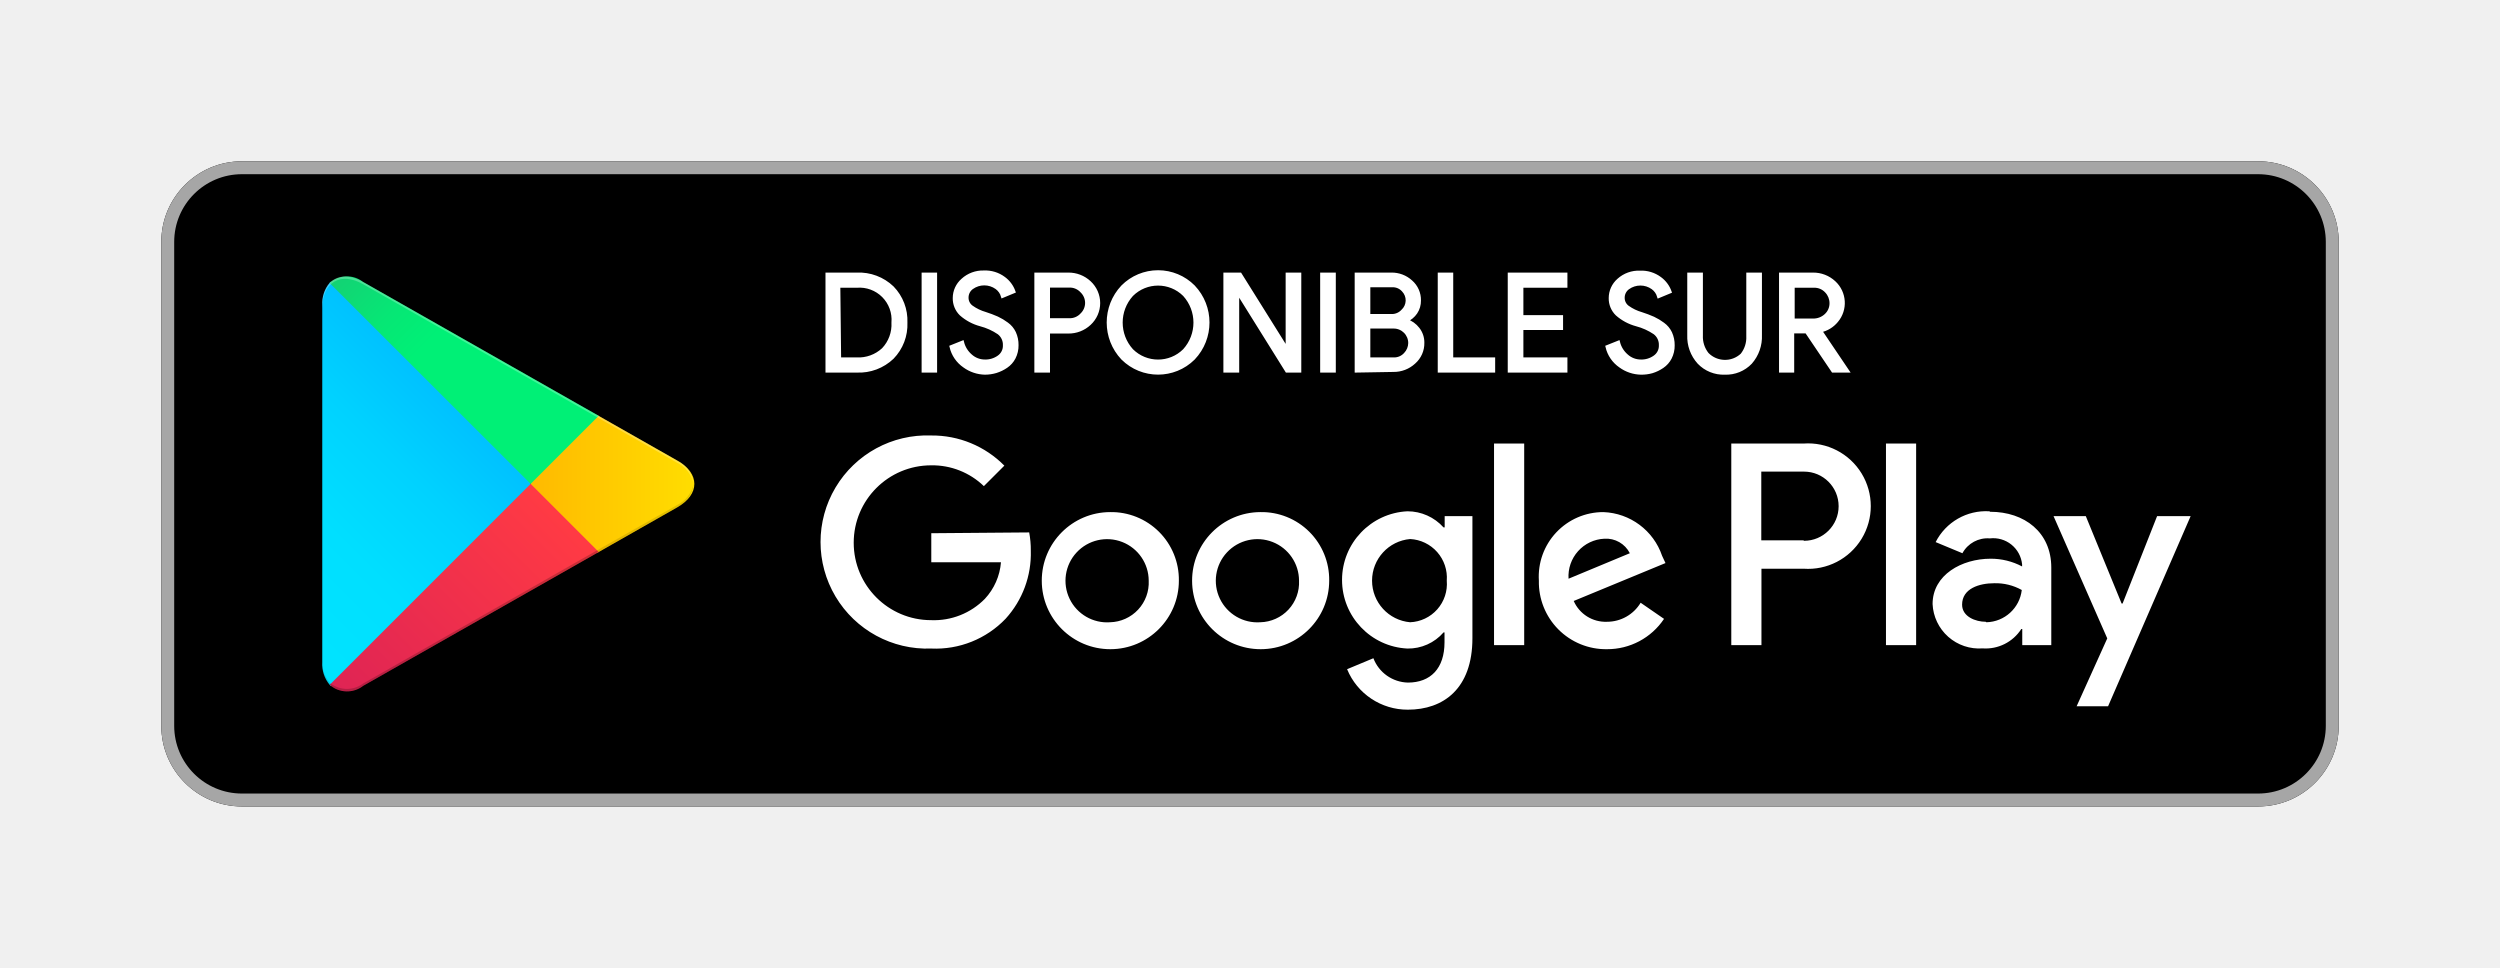
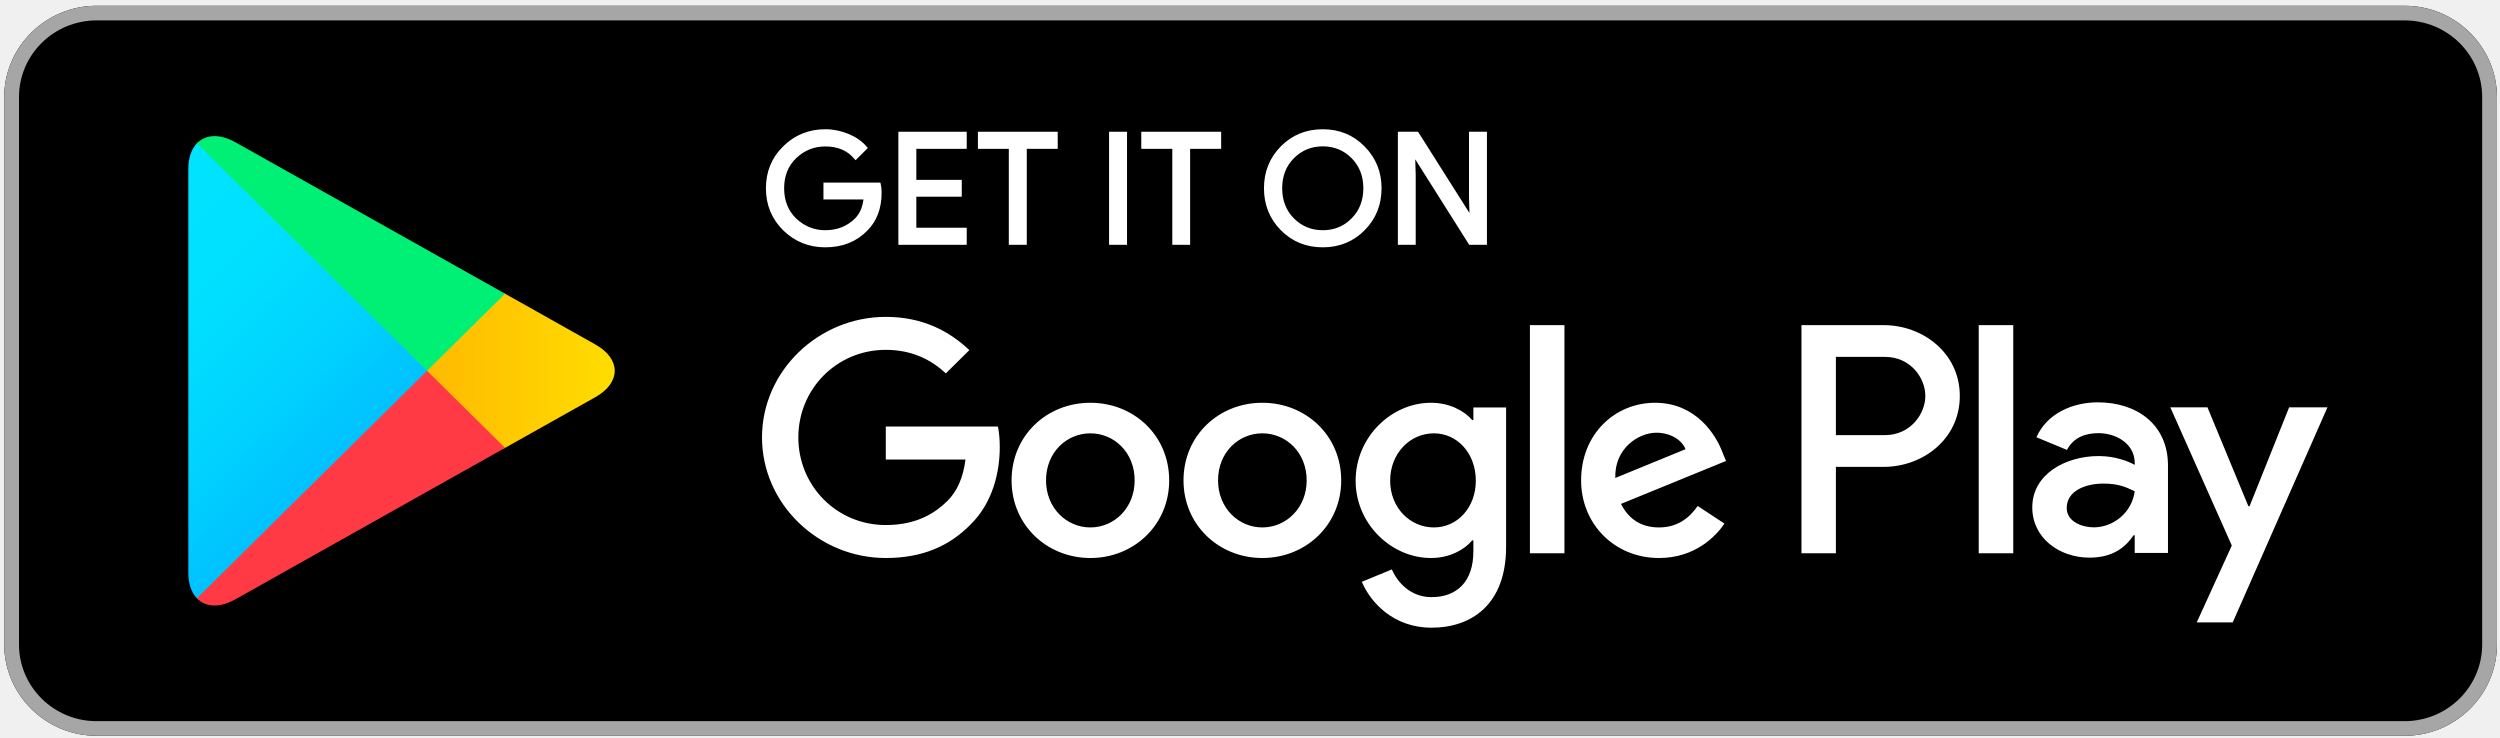
- <svg xmlns="http://www.w3.org/2000/svg" viewBox="0 0 155 60">
-   <defs>
-     <linearGradient id="a" x1="31.8" y1="183.29" x2="15.02" y2="166.51" gradientTransform="matrix(1 0 0 -1 0 202)" gradientUnits="userSpaceOnUse">
-       <stop offset="0" stop-color="#00a0ff" />
-       <stop offset=".01" stop-color="#00a1ff" />
-       <stop offset=".26" stop-color="#00beff" />
-       <stop offset=".51" stop-color="#00d2ff" />
-       <stop offset=".76" stop-color="#00dfff" />
-       <stop offset="1" stop-color="#00e3ff" />
-     </linearGradient>
-     <linearGradient id="b" x1="43.83" y1="172" x2="19.64" y2="172" gradientTransform="matrix(1 0 0 -1 0 202)" gradientUnits="userSpaceOnUse">
-       <stop offset="0" stop-color="#ffe000" />
-       <stop offset=".41" stop-color="#ffbd00" />
-       <stop offset=".78" stop-color="orange" />
-       <stop offset="1" stop-color="#ff9c00" />
-     </linearGradient>
-     <linearGradient id="c" x1="34.83" y1="169.7" x2="12.07" y2="146.95" gradientTransform="matrix(1 0 0 -1 0 202)" gradientUnits="userSpaceOnUse">
-       <stop offset="0" stop-color="#ff3a44" />
-       <stop offset="1" stop-color="#c31162" />
-     </linearGradient>
-     <linearGradient id="d" x1="17.3" y1="191.82" x2="27.46" y2="181.66" gradientTransform="matrix(1 0 0 -1 0 202)" gradientUnits="userSpaceOnUse">
-       <stop offset="0" stop-color="#32a071" />
-       <stop offset=".07" stop-color="#2da771" />
-       <stop offset=".48" stop-color="#15cf74" />
-       <stop offset=".8" stop-color="#06e775" />
-       <stop offset="1" stop-color="#00f076" />
-     </linearGradient>
+ <svg xmlns="http://www.w3.org/2000/svg" id="svg2" version="1.1" xml:space="preserve" width="135.716" height="40.019" viewBox="0 0 135.716 40.019">
+   <defs id="defs6">
+     <linearGradient x1="31.8" y1="183.29" x2="15.017" y2="166.508" gradientUnits="userSpaceOnUse" gradientTransform="matrix(0.8,0,0,-0.8,0,161.6)" spreadMethod="pad" id="linearGradient50">
+       <stop style="stop-opacity:1;stop-color:#00a0ff" offset="0" id="stop52" />
+       <stop style="stop-opacity:1;stop-color:#00a1ff" offset="0.007" id="stop54" />
+       <stop style="stop-opacity:1;stop-color:#00beff" offset="0.26" id="stop56" />
+       <stop style="stop-opacity:1;stop-color:#00d2ff" offset="0.512" id="stop58" />
+       <stop style="stop-opacity:1;stop-color:#00dfff" offset="0.76" id="stop60" />
+       <stop style="stop-opacity:1;stop-color:#00e3ff" offset="1" id="stop62" />
+     </linearGradient>
+     <linearGradient x1="43.834" y1="171.999" x2="19.638" y2="171.999" gradientUnits="userSpaceOnUse" gradientTransform="matrix(0.8,0,0,-0.8,0,161.6)" spreadMethod="pad" id="linearGradient68">
+       <stop style="stop-opacity:1;stop-color:#ffe000" offset="0" id="stop70" />
+       <stop style="stop-opacity:1;stop-color:#ffbd00" offset="0.409" id="stop72" />
+       <stop style="stop-opacity:1;stop-color:#ffa500" offset="0.775" id="stop74" />
+       <stop style="stop-opacity:1;stop-color:#ff9c00" offset="1" id="stop76" />
+     </linearGradient>
+     <linearGradient x1="34.827" y1="169.704" x2="12.069" y2="146.946" gradientUnits="userSpaceOnUse" gradientTransform="matrix(0.8,0,0,-0.8,0,161.6)" spreadMethod="pad" id="linearGradient82">
+       <stop style="stop-opacity:1;stop-color:#ff3a44" offset="0" id="stop84" />
+       <stop style="stop-opacity:1;stop-color:#c31162" offset="1" id="stop86" />
+     </linearGradient>
+     <linearGradient x1="17.297" y1="191.824" x2="27.46" y2="181.661" gradientUnits="userSpaceOnUse" gradientTransform="matrix(0.8,0,0,-0.8,0,161.6)" spreadMethod="pad" id="linearGradient92">
+       <stop style="stop-opacity:1;stop-color:#32a071" offset="0" id="stop94" />
+       <stop style="stop-opacity:1;stop-color:#2da771" offset="0.069" id="stop96" />
+       <stop style="stop-opacity:1;stop-color:#15cf74" offset="0.476" id="stop98" />
+       <stop style="stop-opacity:1;stop-color:#06e775" offset="0.801" id="stop100" />
+       <stop style="stop-opacity:1;stop-color:#00f076" offset="1" id="stop102" />
+     </linearGradient>
+     <clipPath clipPathUnits="userSpaceOnUse" id="clipPath110">
+       <path d="M 0,0 124,0 124,48 0,48 0,0 Z" id="path112" />
+     </clipPath>
+     <mask maskUnits="userSpaceOnUse" x="0" y="0" width="1" height="1" id="mask114">
+       <g id="g116">
+         <g clip-path="url(#clipPath110)" id="g118">
+           <path d="M 0,0 124,0 124,48 0,48 0,0 Z" style="fill:#000000;fill-opacity:0.2;fill-rule:nonzero;stroke:none" id="path120" />
+         </g>
+       </g>
+     </mask>
+     <clipPath clipPathUnits="userSpaceOnUse" id="clipPath126">
+       <path d="M 0,0 124,0 124,48 0,48 0,0 Z" id="path128" />
+     </clipPath>
+     <clipPath clipPathUnits="userSpaceOnUse" id="clipPath130">
+       <path d="M 0,0 124,0 124,48 0,48 0,0 Z" id="path132" />
+     </clipPath>
+     <pattern patternTransform="matrix(1,0,0,-1,0,48)" patternUnits="userSpaceOnUse" x="0" y="0" width="124" height="48" id="pattern134">
+       <g id="g136" />
+       <g id="g138">
+         <g clip-path="url(#clipPath130)" id="g140">
+           <g id="g142">
+             <path d="M 29.625,20.695 18.012,14.098 C 17.363,13.727 16.781,13.754 16.406,14.09 l -0.058,-0.063 0.058,-0.058 c 0.375,-0.336 0.957,-0.36 1.606,0.011 l 11.687,6.641 -0.074,0.074 z" style="fill:#000000;fill-opacity:1;fill-rule:nonzero;stroke:none" id="path144" />
+           </g>
+         </g>
+       </g>
+     </pattern>
+     <clipPath clipPathUnits="userSpaceOnUse" id="clipPath158">
+       <path d="M 0,0 124,0 124,48 0,48 0,0 Z" id="path160" />
+     </clipPath>
+     <mask maskUnits="userSpaceOnUse" x="0" y="0" width="1" height="1" id="mask162">
+       <g id="g164">
+         <g clip-path="url(#clipPath158)" id="g166">
+           <path d="M 0,0 124,0 124,48 0,48 0,0 Z" style="fill:#000000;fill-opacity:0.12;fill-rule:nonzero;stroke:none" id="path168" />
+         </g>
+       </g>
+     </mask>
+     <clipPath clipPathUnits="userSpaceOnUse" id="clipPath174">
+       <path d="M 0,0 124,0 124,48 0,48 0,0 Z" id="path176" />
+     </clipPath>
+     <clipPath clipPathUnits="userSpaceOnUse" id="clipPath178">
+       <path d="M 0,0 124,0 124,48 0,48 0,0 Z" id="path180" />
+     </clipPath>
+     <pattern patternTransform="matrix(1,0,0,-1,0,48)" patternUnits="userSpaceOnUse" x="0" y="0" width="124" height="48" id="pattern182">
+       <g id="g184" />
+       <g id="g186">
+         <g clip-path="url(#clipPath178)" id="g188">
+           <g id="g190">
+             <path d="m 16.348,14.145 c -0.235,0.246 -0.371,0.628 -0.371,1.125 l 0,-0.118 c 0,-0.496 0.136,-0.879 0.371,-1.125 l 0.058,0.063 -0.058,0.055 z" style="fill:#000000;fill-opacity:1;fill-rule:nonzero;stroke:none" id="path192" />
+           </g>
+         </g>
+       </g>
+     </pattern>
+     <clipPath clipPathUnits="userSpaceOnUse" id="clipPath206">
+       <path d="M 0,0 124,0 124,48 0,48 0,0 Z" id="path208" />
+     </clipPath>
+     <mask maskUnits="userSpaceOnUse" x="0" y="0" width="1" height="1" id="mask210">
+       <g id="g212">
+         <g clip-path="url(#clipPath206)" id="g214">
+           <path d="M 0,0 124,0 124,48 0,48 0,0 Z" style="fill:#000000;fill-opacity:0.12;fill-rule:nonzero;stroke:none" id="path216" />
+         </g>
+       </g>
+     </mask>
+     <clipPath clipPathUnits="userSpaceOnUse" id="clipPath222">
+       <path d="M 0,0 124,0 124,48 0,48 0,0 Z" id="path224" />
+     </clipPath>
+     <clipPath clipPathUnits="userSpaceOnUse" id="clipPath226">
+       <path d="M 0,0 124,0 124,48 0,48 0,0 Z" id="path228" />
+     </clipPath>
+     <pattern patternTransform="matrix(1,0,0,-1,0,48)" patternUnits="userSpaceOnUse" x="0" y="0" width="124" height="48" id="pattern230">
+       <g id="g232" />
+       <g id="g234">
+         <g clip-path="url(#clipPath226)" id="g236">
+           <g id="g238">
+             <path d="m 33.613,22.961 -3.988,-2.266 0.074,-0.074 3.914,2.223 c 0.559,0.316 0.836,0.734 0.836,1.156 -0.047,-0.379 -0.332,-0.75 -0.836,-1.039 z" style="fill:#000000;fill-opacity:1;fill-rule:nonzero;stroke:none" id="path240" />
+           </g>
+         </g>
+       </g>
+     </pattern>
+     <clipPath clipPathUnits="userSpaceOnUse" id="clipPath254">
+       <path d="M 0,0 124,0 124,48 0,48 0,0 Z" id="path256" />
+     </clipPath>
+     <mask maskUnits="userSpaceOnUse" x="0" y="0" width="1" height="1" id="mask258">
+       <g id="g260">
+         <g clip-path="url(#clipPath254)" id="g262">
+           <path d="M 0,0 124,0 124,48 0,48 0,0 Z" style="fill:#000000;fill-opacity:0.25;fill-rule:nonzero;stroke:none" id="path264" />
+         </g>
+       </g>
+     </mask>
+     <clipPath clipPathUnits="userSpaceOnUse" id="clipPath270">
+       <path d="M 0,0 124,0 124,48 0,48 0,0 Z" id="path272" />
+     </clipPath>
+     <clipPath clipPathUnits="userSpaceOnUse" id="clipPath274">
+       <path d="M 0,0 124,0 124,48 0,48 0,0 Z" id="path276" />
+     </clipPath>
+     <pattern patternTransform="matrix(1,0,0,-1,0,48)" patternUnits="userSpaceOnUse" x="0" y="0" width="124" height="48" id="pattern278">
+       <g id="g280" />
+       <g id="g282">
+         <g clip-path="url(#clipPath274)" id="g284">
+           <g id="g286">
+             <path d="m 18.012,33.902 15.601,-8.863 c 0.508,-0.289 0.789,-0.66 0.836,-1.039 0,0.418 -0.277,0.836 -0.836,1.156 L 18.012,34.02 c -1.117,0.632 -2.035,0.105 -2.035,-1.176 l 0,-0.114 c 0,1.278 0.918,1.805 2.035,1.172 z" style="fill:#ffffff;fill-opacity:1;fill-rule:nonzero;stroke:none" id="path288" />
+           </g>
+         </g>
+       </g>
+     </pattern>
  </defs>
-   <path fill="none" d="M0 0h155v60H0z" />
-   <rect x="10" y="10" width="135" height="40" rx="5" ry="5" />
-   <path d="M140 10.8a4.2 4.2 0 0 1 4.2 4.2v30a4.2 4.2 0 0 1-4.2 4.2H15a4.2 4.2 0 0 1-4.2-4.2V15a4.2 4.2 0 0 1 4.2-4.2h125m0-.8H15a5 5 0 0 0-5 5v30a5 5 0 0 0 5 5h125a5 5 0 0 0 5-5V15a5 5 0 0 0-5-5z" fill="#a6a6a6" />
-   <path d="M78.14 31.75A4.25 4.25 0 1 0 82.41 36a4.19 4.19 0 0 0-4.27-4.25zm0 6.83a2.58 2.58 0 1 1 2.4-2.58 2.46 2.46 0 0 1-2.4 2.58zm-9.31-6.83A4.25 4.25 0 1 0 73.09 36a4.19 4.19 0 0 0-4.27-4.25zm0 6.83A2.58 2.58 0 1 1 71.22 36a2.46 2.46 0 0 1-2.4 2.58zm-11.09-5.52v1.8h4.32a3.77 3.77 0 0 1-1 2.27 4.42 4.42 0 0 1-3.33 1.32 4.8 4.8 0 0 1 0-9.6A4.6 4.6 0 0 1 61 30.14l1.27-1.27A6.29 6.29 0 0 0 57.74 27a6.61 6.61 0 1 0 0 13.21 6 6 0 0 0 4.61-1.85 6 6 0 0 0 1.56-4.22 5.87 5.87 0 0 0-.1-1.13zm45.31 1.4a4 4 0 0 0-3.64-2.71 4 4 0 0 0-4 4.25 4.16 4.16 0 0 0 4.22 4.25 4.23 4.23 0 0 0 3.54-1.88l-1.45-1a2.43 2.43 0 0 1-2.09 1.18 2.16 2.16 0 0 1-2.06-1.29l5.69-2.35zm-5.8 1.42a2.33 2.33 0 0 1 2.22-2.48 1.65 1.65 0 0 1 1.58.9zM92.63 40h1.87V27.5h-1.87zm-3.06-7.3h-.07a3 3 0 0 0-2.24-1 4.26 4.26 0 0 0 0 8.51 2.9 2.9 0 0 0 2.24-1h.06v.61c0 1.63-.87 2.5-2.27 2.5a2.35 2.35 0 0 1-2.14-1.51l-1.63.68A4.05 4.05 0 0 0 87.29 44c2.19 0 4-1.29 4-4.43V32h-1.72zm-2.14 5.88a2.59 2.59 0 0 1 0-5.16A2.4 2.4 0 0 1 89.7 36a2.38 2.38 0 0 1-2.28 2.58zm24.38-11.08h-4.47V40h1.87v-4.74h2.61a3.89 3.89 0 1 0 0-7.76zm0 6h-2.61v-4.26h2.65a2.14 2.14 0 1 1 0 4.29zm11.53-1.8a3.5 3.5 0 0 0-3.33 1.91l1.66.69a1.77 1.77 0 0 1 1.7-.92 1.8 1.8 0 0 1 2 1.61v.13a4.13 4.13 0 0 0-1.95-.48c-1.79 0-3.6 1-3.6 2.81a2.89 2.89 0 0 0 3.1 2.75 2.63 2.63 0 0 0 2.4-1.2h.06v1h1.8v-4.81c0-2.19-1.66-3.46-3.79-3.46zm-.23 6.85c-.61 0-1.46-.31-1.46-1.06 0-1 1.06-1.33 2-1.33a3.32 3.32 0 0 1 1.7.42 2.26 2.26 0 0 1-2.19 2zM133.74 32l-2.14 5.42h-.06L129.32 32h-2l3.33 7.58-1.9 4.21h1.95L135.82 32zm-16.81 8h1.87V27.5h-1.87z" fill="#fff" />
-   <path d="M20.44 17.54a2 2 0 0 0-.46 1.4v22.12a2 2 0 0 0 .46 1.4l.07.07L32.9 30.15v-.29L20.51 17.47z" fill="url(#a)" />
-   <path d="M37 34.28l-4.1-4.13v-.29l4.1-4.14.09.05L42 28.56c1.4.79 1.4 2.09 0 2.89l-4.89 2.78z" fill="url(#b)" />
-   <path d="M37.12 34.22L32.9 30 20.44 42.46a1.63 1.63 0 0 0 2.08.06l14.61-8.3" fill="url(#c)" />
-   <path d="M37.12 25.78l-14.61-8.3a1.63 1.63 0 0 0-2.08.06L32.9 30z" fill="url(#d)" />
-   <path d="M37 34.13l-14.49 8.25a1.67 1.67 0 0 1-2 0l-.07.07.07.07a1.66 1.66 0 0 0 2 0l14.61-8.3z" style="isolation:isolate" opacity=".2" />
-   <path d="M20.44 42.32a2 2 0 0 1-.46-1.4v.15a2 2 0 0 0 .46 1.4l.07-.07zM42 31.3l-5 2.83.09.09L42 31.44A1.75 1.75 0 0 0 43 30a1.86 1.86 0 0 1-1 1.3z" style="isolation:isolate" opacity=".12" />
-   <path d="M22.51 17.62L42 28.7a1.86 1.86 0 0 1 1 1.3 1.75 1.75 0 0 0-1-1.44L22.51 17.48c-1.4-.79-2.54-.13-2.54 1.47v.15c.03-1.61 1.15-2.27 2.54-1.48z" style="isolation:isolate" fill="#fff" opacity=".25" />
-   <path d="M51.28 23v-6h1.84a3 3 0 0 1 2.21.83 2.94 2.94 0 0 1 .83 2.17 2.94 2.94 0 0 1-.83 2.17 3 3 0 0 1-2.21.83zm.77-.74h1.06a2.25 2.25 0 0 0 1.65-.6 2.23 2.23 0 0 0 .61-1.66 2.09 2.09 0 0 0-2.25-2.26H52zM57.24 23v-6H58v6zM61.07 23.13a2.24 2.24 0 0 1-1.28-.43 2 2 0 0 1-.82-1.2l.7-.28a1.61 1.61 0 0 0 .51.83 1.3 1.3 0 0 0 .88.34 1.4 1.4 0 0 0 .86-.26.84.84 0 0 0 .36-.72.92.92 0 0 0-.36-.77 3.69 3.69 0 0 0-1.13-.51 3 3 0 0 1-1.21-.65 1.36 1.36 0 0 1-.41-1 1.49 1.49 0 0 1 .51-1.12 1.87 1.87 0 0 1 1.32-.49 1.93 1.93 0 0 1 1.24.38 1.76 1.76 0 0 1 .62.83l-.7.29a1 1 0 0 0-.37-.53 1.31 1.31 0 0 0-1.53 0 .75.75 0 0 0-.31.62.7.7 0 0 0 .29.57 2.78 2.78 0 0 0 .85.41 7.23 7.23 0 0 1 .74.28 3.38 3.38 0 0 1 .6.36 1.42 1.42 0 0 1 .46.55 1.79 1.79 0 0 1 .16.77 1.65 1.65 0 0 1-.18.78 1.46 1.46 0 0 1-.48.54 2.37 2.37 0 0 1-.64.31 2.4 2.4 0 0 1-.68.1zM65 23h-.77v-6h2a1.9 1.9 0 0 1 1.32.51 1.74 1.74 0 0 1 0 2.56 1.89 1.89 0 0 1-1.32.51H65zm0-3.17h1.29a1 1 0 0 0 .78-.33 1 1 0 0 0 0-1.44 1 1 0 0 0-.78-.33H65zM74 22.22a3.12 3.12 0 0 1-4.4 0 3.24 3.24 0 0 1 0-4.45 3.1 3.1 0 0 1 4.4 0 3.23 3.23 0 0 1 0 4.45zm-3.83-.5a2.31 2.31 0 0 0 3.26 0 2.56 2.56 0 0 0 0-3.44 2.31 2.31 0 0 0-3.26 0 2.56 2.56 0 0 0 0 3.44zM75.95 23v-6h.94l2.92 4.67V17h.77v6h-.8l-3.05-4.89V23zM81.95 23v-6h.77v6zM84.09 23v-6h2.17a1.76 1.76 0 0 1 1.22.46 1.51 1.51 0 0 1 .52 1.17 1.31 1.31 0 0 1-.22.75 1.39 1.39 0 0 1-.59.49 1.52 1.52 0 0 1 .73.52 1.36 1.36 0 0 1 .29.86 1.57 1.57 0 0 1-.54 1.22 1.85 1.85 0 0 1-1.28.49zm.77-3.43h1.4a.9.9 0 0 0 .7-.29A.89.89 0 0 0 87 18a.86.86 0 0 0-.67-.29h-1.47zm0 2.69h1.55a.92.92 0 0 0 .72-.31 1 1 0 0 0 .28-.68 1 1 0 0 0-1-1h-1.55zM89.24 23v-6H90v5.26h2.6V23zM97.08 17.74h-2.73v1.9h2.46v.72h-2.46v1.9h2.73V23h-3.5v-6h3.5zM101.74 23.13a2.24 2.24 0 0 1-1.28-.43 2 2 0 0 1-.82-1.2l.7-.28a1.61 1.61 0 0 0 .51.83 1.3 1.3 0 0 0 .88.34 1.4 1.4 0 0 0 .86-.26.84.84 0 0 0 .36-.72.92.92 0 0 0-.36-.77 3.69 3.69 0 0 0-1.13-.51 3 3 0 0 1-1.21-.65 1.36 1.36 0 0 1-.41-1 1.49 1.49 0 0 1 .51-1.12 1.87 1.87 0 0 1 1.33-.48 1.93 1.93 0 0 1 1.24.38 1.76 1.76 0 0 1 .62.83l-.7.29a1 1 0 0 0-.37-.53 1.31 1.31 0 0 0-1.53 0 .75.75 0 0 0-.31.62.7.7 0 0 0 .29.57 2.78 2.78 0 0 0 .85.41 7.24 7.24 0 0 1 .74.28 3.38 3.38 0 0 1 .6.36 1.42 1.42 0 0 1 .46.55 1.79 1.79 0 0 1 .16.77 1.65 1.65 0 0 1-.18.78 1.46 1.46 0 0 1-.48.54 2.37 2.37 0 0 1-.64.31 2.4 2.4 0 0 1-.69.09zM106.94 23.13a2.11 2.11 0 0 1-1.61-.65 2.39 2.39 0 0 1-.62-1.71V17h.77v3.8a1.72 1.72 0 0 0 .37 1.15A1.54 1.54 0 0 0 108 22a1.72 1.72 0 0 0 .37-1.15V17h.77v3.77a2.43 2.43 0 0 1-.6 1.71 2.1 2.1 0 0 1-1.6.65zM110.4 23v-6h2a1.9 1.9 0 0 1 1.32.51 1.73 1.73 0 0 1 .15 2.39 1.78 1.78 0 0 1-1 .61l1.68 2.49h-.91L112 20.57h-.86V23zm.77-3.15h1.24a1.13 1.13 0 0 0 .79-.3 1 1 0 0 0 .33-.76 1.06 1.06 0 0 0-.29-.72 1 1 0 0 0-.78-.33h-1.29z" fill="#fff" stroke="#fff" stroke-miterlimit="10" stroke-width=".2" />
+   <g id="g10" transform="matrix(1.25,0,0,-1.25,-9.424762,49.85025)">
+     <g id="g12" transform="matrix(1.002392,0,0,0.9907297,-0.2966481,0)">
+       <path d="M 112,8 12,8 C 9.801,8 8,9.801 8,12 l 0,24 c 0,2.199 1.801,4 4,4 l 100,0 c 2.199,0 4,-1.801 4,-4 l 0,-24 c 0,-2.199 -1.801,-4 -4,-4 z" style="fill:#000000;fill-opacity:1;fill-rule:nonzero;stroke:none" id="path14" />
+       <path d="m 112,39.359 c 1.852,0 3.359,-1.507 3.359,-3.359 l 0,-24 c 0,-1.852 -1.507,-3.359 -3.359,-3.359 l -100,0 c -1.852,0 -3.359,1.507 -3.359,3.359 l 0,24 c 0,1.852 1.507,3.359 3.359,3.359 l 100,0 M 112,40 12,40 C 9.801,40 8,38.199 8,36 L 8,12 C 8,9.801 9.801,8 12,8 l 100,0 c 2.199,0 4,1.801 4,4 l 0,24 c 0,2.199 -1.801,4 -4,4 z" style="fill:#a6a6a6;fill-opacity:1;fill-rule:nonzero;stroke:none" id="path16" />
+       <g id="g18" transform="matrix(1,0,0,-1,0,48)">
+         <path d="m 45.934,16.195 c 0,0.668 -0.2,1.203 -0.594,1.602 -0.453,0.473 -1.043,0.711 -1.766,0.711 -0.691,0 -1.281,-0.242 -1.765,-0.719 -0.485,-0.484 -0.727,-1.078 -0.727,-1.789 0,-0.711 0.242,-1.305 0.727,-1.785 0.484,-0.481 1.074,-0.723 1.765,-0.723 0.344,0 0.672,0.071 0.985,0.203 0.312,0.133 0.566,0.313 0.75,0.535 l -0.418,0.422 c -0.321,-0.379 -0.758,-0.566 -1.317,-0.566 -0.504,0 -0.941,0.176 -1.312,0.531 -0.367,0.356 -0.551,0.817 -0.551,1.383 0,0.566 0.184,1.031 0.551,1.387 0.371,0.351 0.808,0.531 1.312,0.531 0.535,0 0.985,-0.18 1.34,-0.535 0.234,-0.235 0.367,-0.559 0.402,-0.973 l -1.742,0 0,-0.578 2.324,0 c 0.028,0.125 0.036,0.246 0.036,0.363 z" style="fill:#ffffff;fill-opacity:1;fill-rule:nonzero;stroke:#ffffff;stroke-width:0.16;stroke-linecap:butt;stroke-linejoin:miter;stroke-miterlimit:10;stroke-dasharray:none;stroke-opacity:1" id="path20" />
+       </g>
+       <g id="g22" transform="matrix(1,0,0,-1,0,48)">
+         <path d="m 49.621,14.191 -2.183,0 0,1.52 1.968,0 0,0.578 -1.968,0 0,1.52 2.183,0 0,0.589 -2.801,0 0,-4.796 2.801,0 0,0.589 z" style="fill:#ffffff;fill-opacity:1;fill-rule:nonzero;stroke:#ffffff;stroke-width:0.16;stroke-linecap:butt;stroke-linejoin:miter;stroke-miterlimit:10;stroke-dasharray:none;stroke-opacity:1" id="path24" />
+       </g>
+       <g id="g26" transform="matrix(1,0,0,-1,0,48)">
+         <path d="m 52.223,18.398 -0.618,0 0,-4.207 -1.339,0 0,-0.589 3.297,0 0,0.589 -1.34,0 0,4.207 z" style="fill:#ffffff;fill-opacity:1;fill-rule:nonzero;stroke:#ffffff;stroke-width:0.16;stroke-linecap:butt;stroke-linejoin:miter;stroke-miterlimit:10;stroke-dasharray:none;stroke-opacity:1" id="path28" />
+       </g>
+       <g id="g30" transform="matrix(1,0,0,-1,0,48)">
+         <path d="m 55.949,18.398 0,-4.796 0.617,0 0,4.796 -0.617,0 z" style="fill:#ffffff;fill-opacity:1;fill-rule:nonzero;stroke:#ffffff;stroke-width:0.16;stroke-linecap:butt;stroke-linejoin:miter;stroke-miterlimit:10;stroke-dasharray:none;stroke-opacity:1" id="path32" />
+       </g>
+       <g id="g34" transform="matrix(1,0,0,-1,0,48)">
+         <path d="m 59.301,18.398 -0.613,0 0,-4.207 -1.344,0 0,-0.589 3.301,0 0,0.589 -1.344,0 0,4.207 z" style="fill:#ffffff;fill-opacity:1;fill-rule:nonzero;stroke:#ffffff;stroke-width:0.16;stroke-linecap:butt;stroke-linejoin:miter;stroke-miterlimit:10;stroke-dasharray:none;stroke-opacity:1" id="path36" />
+       </g>
+       <g id="g38" transform="matrix(1,0,0,-1,0,48)">
+         <path d="m 66.887,17.781 c -0.473,0.485 -1.059,0.727 -1.758,0.727 -0.703,0 -1.289,-0.242 -1.762,-0.727 C 62.895,17.297 62.66,16.703 62.66,16 c 0,-0.703 0.235,-1.297 0.707,-1.781 0.473,-0.485 1.059,-0.727 1.762,-0.727 0.695,0 1.281,0.242 1.754,0.731 0.476,0.488 0.711,1.078 0.711,1.777 0,0.703 -0.235,1.297 -0.707,1.781 z m -3.063,-0.402 c 0.356,0.359 0.789,0.539 1.305,0.539 0.512,0 0.949,-0.18 1.301,-0.539 0.355,-0.359 0.535,-0.82 0.535,-1.379 0,-0.559 -0.18,-1.02 -0.535,-1.379 -0.352,-0.359 -0.789,-0.539 -1.301,-0.539 -0.516,0 -0.949,0.18 -1.305,0.539 -0.355,0.359 -0.535,0.82 -0.535,1.379 0,0.559 0.18,1.02 0.535,1.379 z" style="fill:#ffffff;fill-opacity:1;fill-rule:nonzero;stroke:#ffffff;stroke-width:0.16;stroke-linecap:butt;stroke-linejoin:miter;stroke-miterlimit:10;stroke-dasharray:none;stroke-opacity:1" id="path40" />
+       </g>
+       <g id="g42" transform="matrix(1,0,0,-1,0,48)">
+         <path d="m 68.461,18.398 0,-4.796 0.75,0 2.332,3.73 0.027,0 -0.027,-0.922 0,-2.808 0.617,0 0,4.796 -0.644,0 -2.442,-3.914 -0.027,0 0.027,0.926 0,2.988 -0.613,0 z" style="fill:#ffffff;fill-opacity:1;fill-rule:nonzero;stroke:#ffffff;stroke-width:0.16;stroke-linecap:butt;stroke-linejoin:miter;stroke-miterlimit:10;stroke-dasharray:none;stroke-opacity:1" id="path44" />
+       </g>
+       <path d="m 62.508,22.598 c -1.879,0 -3.414,-1.43 -3.414,-3.403 0,-1.957 1.535,-3.402 3.414,-3.402 1.883,0 3.418,1.445 3.418,3.402 0,1.973 -1.535,3.403 -3.418,3.403 z m 0,-5.465 c -1.031,0 -1.918,0.851 -1.918,2.062 0,1.227 0.887,2.063 1.918,2.063 1.031,0 1.922,-0.836 1.922,-2.063 0,-1.211 -0.891,-2.062 -1.922,-2.062 z m -7.449,5.465 c -1.883,0 -3.414,-1.43 -3.414,-3.403 0,-1.957 1.531,-3.402 3.414,-3.402 1.882,0 3.414,1.445 3.414,3.402 0,1.973 -1.532,3.403 -3.414,3.403 z m 0,-5.465 c -1.032,0 -1.922,0.851 -1.922,2.062 0,1.227 0.89,2.063 1.922,2.063 1.031,0 1.918,-0.836 1.918,-2.063 0,-1.211 -0.887,-2.062 -1.918,-2.062 z m -8.864,4.422 0,-1.446 3.453,0 c -0.101,-0.808 -0.371,-1.402 -0.785,-1.816 -0.504,-0.5 -1.289,-1.055 -2.668,-1.055 -2.125,0 -3.789,1.715 -3.789,3.84 0,2.125 1.664,3.84 3.789,3.84 1.149,0 1.985,-0.449 2.602,-1.031 l 1.019,1.019 c -0.863,0.824 -2.011,1.457 -3.621,1.457 -2.914,0 -5.363,-2.371 -5.363,-5.285 0,-2.914 2.449,-5.285 5.363,-5.285 1.575,0 2.758,0.516 3.688,1.484 0.953,0.953 1.25,2.293 1.25,3.375 0,0.336 -0.028,0.645 -0.078,0.903 l -4.86,0 z m 36.246,-1.121 c -0.281,0.761 -1.148,2.164 -2.914,2.164 -1.75,0 -3.207,-1.379 -3.207,-3.403 0,-1.906 1.442,-3.402 3.375,-3.402 1.563,0 2.465,0.953 2.836,1.508 l -1.16,0.773 c -0.387,-0.566 -0.914,-0.941 -1.676,-0.941 -0.757,0 -1.3,0.347 -1.648,1.031 l 4.551,1.883 -0.157,0.387 z m -4.64,-1.133 c -0.039,1.312 1.019,1.984 1.777,1.984 0.594,0 1.098,-0.297 1.266,-0.722 L 77.801,19.301 Z M 74.102,16 l 1.496,0 0,10 -1.496,0 0,-10 z m -2.45,5.84 -0.05,0 c -0.336,0.398 -0.977,0.758 -1.789,0.758 -1.704,0 -3.262,-1.496 -3.262,-3.414 0,-1.907 1.558,-3.391 3.262,-3.391 0.812,0 1.453,0.363 1.789,0.773 l 0.05,0 0,-0.488 c 0,-1.301 -0.695,-2 -1.816,-2 -0.914,0 -1.481,0.66 -1.715,1.215 L 66.82,14.75 c 0.375,-0.902 1.368,-2.012 3.016,-2.012 1.754,0 3.234,1.032 3.234,3.543 l 0,6.11 -1.418,0 0,-0.551 z m -1.711,-4.707 c -1.031,0 -1.894,0.863 -1.894,2.051 0,1.199 0.863,2.074 1.894,2.074 1.016,0 1.817,-0.875 1.817,-2.074 0,-1.188 -0.801,-2.051 -1.817,-2.051 z M 89.445,26 l -3.578,0 0,-10 1.492,0 0,3.789 2.086,0 c 1.657,0 3.282,1.199 3.282,3.106 0,1.906 -1.629,3.105 -3.282,3.105 z m 0.039,-4.82 -2.125,0 0,3.429 2.125,0 c 1.114,0 1.75,-0.925 1.75,-1.714 0,-0.774 -0.636,-1.715 -1.75,-1.715 z m 9.223,1.437 c -1.078,0 -2.199,-0.476 -2.66,-1.531 l 1.324,-0.555 c 0.285,0.555 0.809,0.735 1.363,0.735 0.774,0 1.559,-0.465 1.571,-1.286 l 0,-0.105 c -0.27,0.156 -0.848,0.387 -1.559,0.387 -1.426,0 -2.879,-0.785 -2.879,-2.25 0,-1.34 1.168,-2.203 2.481,-2.203 1.004,0 1.558,0.453 1.906,0.98 l 0.051,0 0,-0.773 1.441,0 0,3.836 c 0,1.773 -1.324,2.765 -3.039,2.765 z m -0.18,-5.48 c -0.488,0 -1.168,0.242 -1.168,0.847 0,0.774 0.848,1.071 1.582,1.071 0.657,0 0.965,-0.145 1.364,-0.336 -0.117,-0.926 -0.914,-1.582 -1.778,-1.582 z m 8.469,5.261 -1.715,-4.335 -0.051,0 -1.773,4.335 -1.609,0 2.664,-6.058 -1.52,-3.371 1.559,0 4.105,9.429 -1.66,0 z M 93.547,16 l 1.496,0 0,10 -1.496,0 0,-10 z" style="fill:#ffffff;fill-opacity:1;fill-rule:nonzero;stroke:none" id="path46" />
+       <g id="g48">
+         <path d="M 16.348,33.969 C 16.113,33.723 15.977,33.34 15.977,32.844 l 0,-17.692 c 0,-0.496 0.136,-0.879 0.371,-1.125 l 0.058,-0.054 9.914,9.91 0,0.234 -9.914,9.91 -0.058,-0.058 z" style="fill:url(#linearGradient50);fill-opacity:1;fill-rule:nonzero;stroke:none" id="path64" />
+       </g>
+       <g id="g66">
+         <path d="m 29.621,20.578 -3.301,3.305 0,0.234 3.305,3.305 0.074,-0.043 3.914,-2.227 c 1.117,-0.632 1.117,-1.672 0,-2.308 l -3.914,-2.223 -0.078,-0.043 z" style="fill:url(#linearGradient68);fill-opacity:1;fill-rule:nonzero;stroke:none" id="path78" />
+       </g>
+       <g id="g80">
+         <path d="M 29.699,20.621 26.32,24 16.348,14.027 c 0.371,-0.39 0.976,-0.437 1.664,-0.047 l 11.687,6.641" style="fill:url(#linearGradient82);fill-opacity:1;fill-rule:nonzero;stroke:none" id="path88" />
+       </g>
+       <g id="g90">
+         <path d="M 29.699,27.379 18.012,34.02 c -0.688,0.386 -1.293,0.339 -1.664,-0.051 L 26.32,24 l 3.379,3.379 z" style="fill:url(#linearGradient92);fill-opacity:1;fill-rule:nonzero;stroke:none" id="path104" />
+       </g>
+       <g id="g106">
+         <g id="g108" />
+         <g id="g122" mask="url(#mask114)">
+           <g id="g124" />
+           <g id="g146">
+             <g clip-path="url(#clipPath126)" id="g148">
+               <g id="g150">
+                 <path d="M 0,0 124,0 124,48 0,48 0,0 Z" style="fill:url(#pattern134);fill-opacity:1;fill-rule:nonzero;stroke:none" id="path152" />
+               </g>
+             </g>
+           </g>
+         </g>
+       </g>
+       <g id="g154">
+         <g id="g156" />
+         <g id="g170" mask="url(#mask162)">
+           <g id="g172" />
+           <g id="g194">
+             <g clip-path="url(#clipPath174)" id="g196">
+               <g id="g198">
+                 <path d="M 0,0 124,0 124,48 0,48 0,0 Z" style="fill:url(#pattern182);fill-opacity:1;fill-rule:nonzero;stroke:none" id="path200" />
+               </g>
+             </g>
+           </g>
+         </g>
+       </g>
+       <g id="g202">
+         <g id="g204" />
+         <g id="g218" mask="url(#mask210)">
+           <g id="g220" />
+           <g id="g242">
+             <g clip-path="url(#clipPath222)" id="g244">
+               <g id="g246">
+                 <path d="M 0,0 124,0 124,48 0,48 0,0 Z" style="fill:url(#pattern230);fill-opacity:1;fill-rule:nonzero;stroke:none" id="path248" />
+               </g>
+             </g>
+           </g>
+         </g>
+       </g>
+       <g id="g250">
+         <g id="g252" />
+         <g id="g266" mask="url(#mask258)">
+           <g id="g268" />
+           <g id="g290">
+             <g clip-path="url(#clipPath270)" id="g292">
+               <g id="g294">
+                 <path d="M 0,0 124,0 124,48 0,48 0,0 Z" style="fill:url(#pattern278);fill-opacity:1;fill-rule:nonzero;stroke:none" id="path296" />
+               </g>
+             </g>
+           </g>
+         </g>
+       </g>
+     </g>
+   </g>
</svg>
